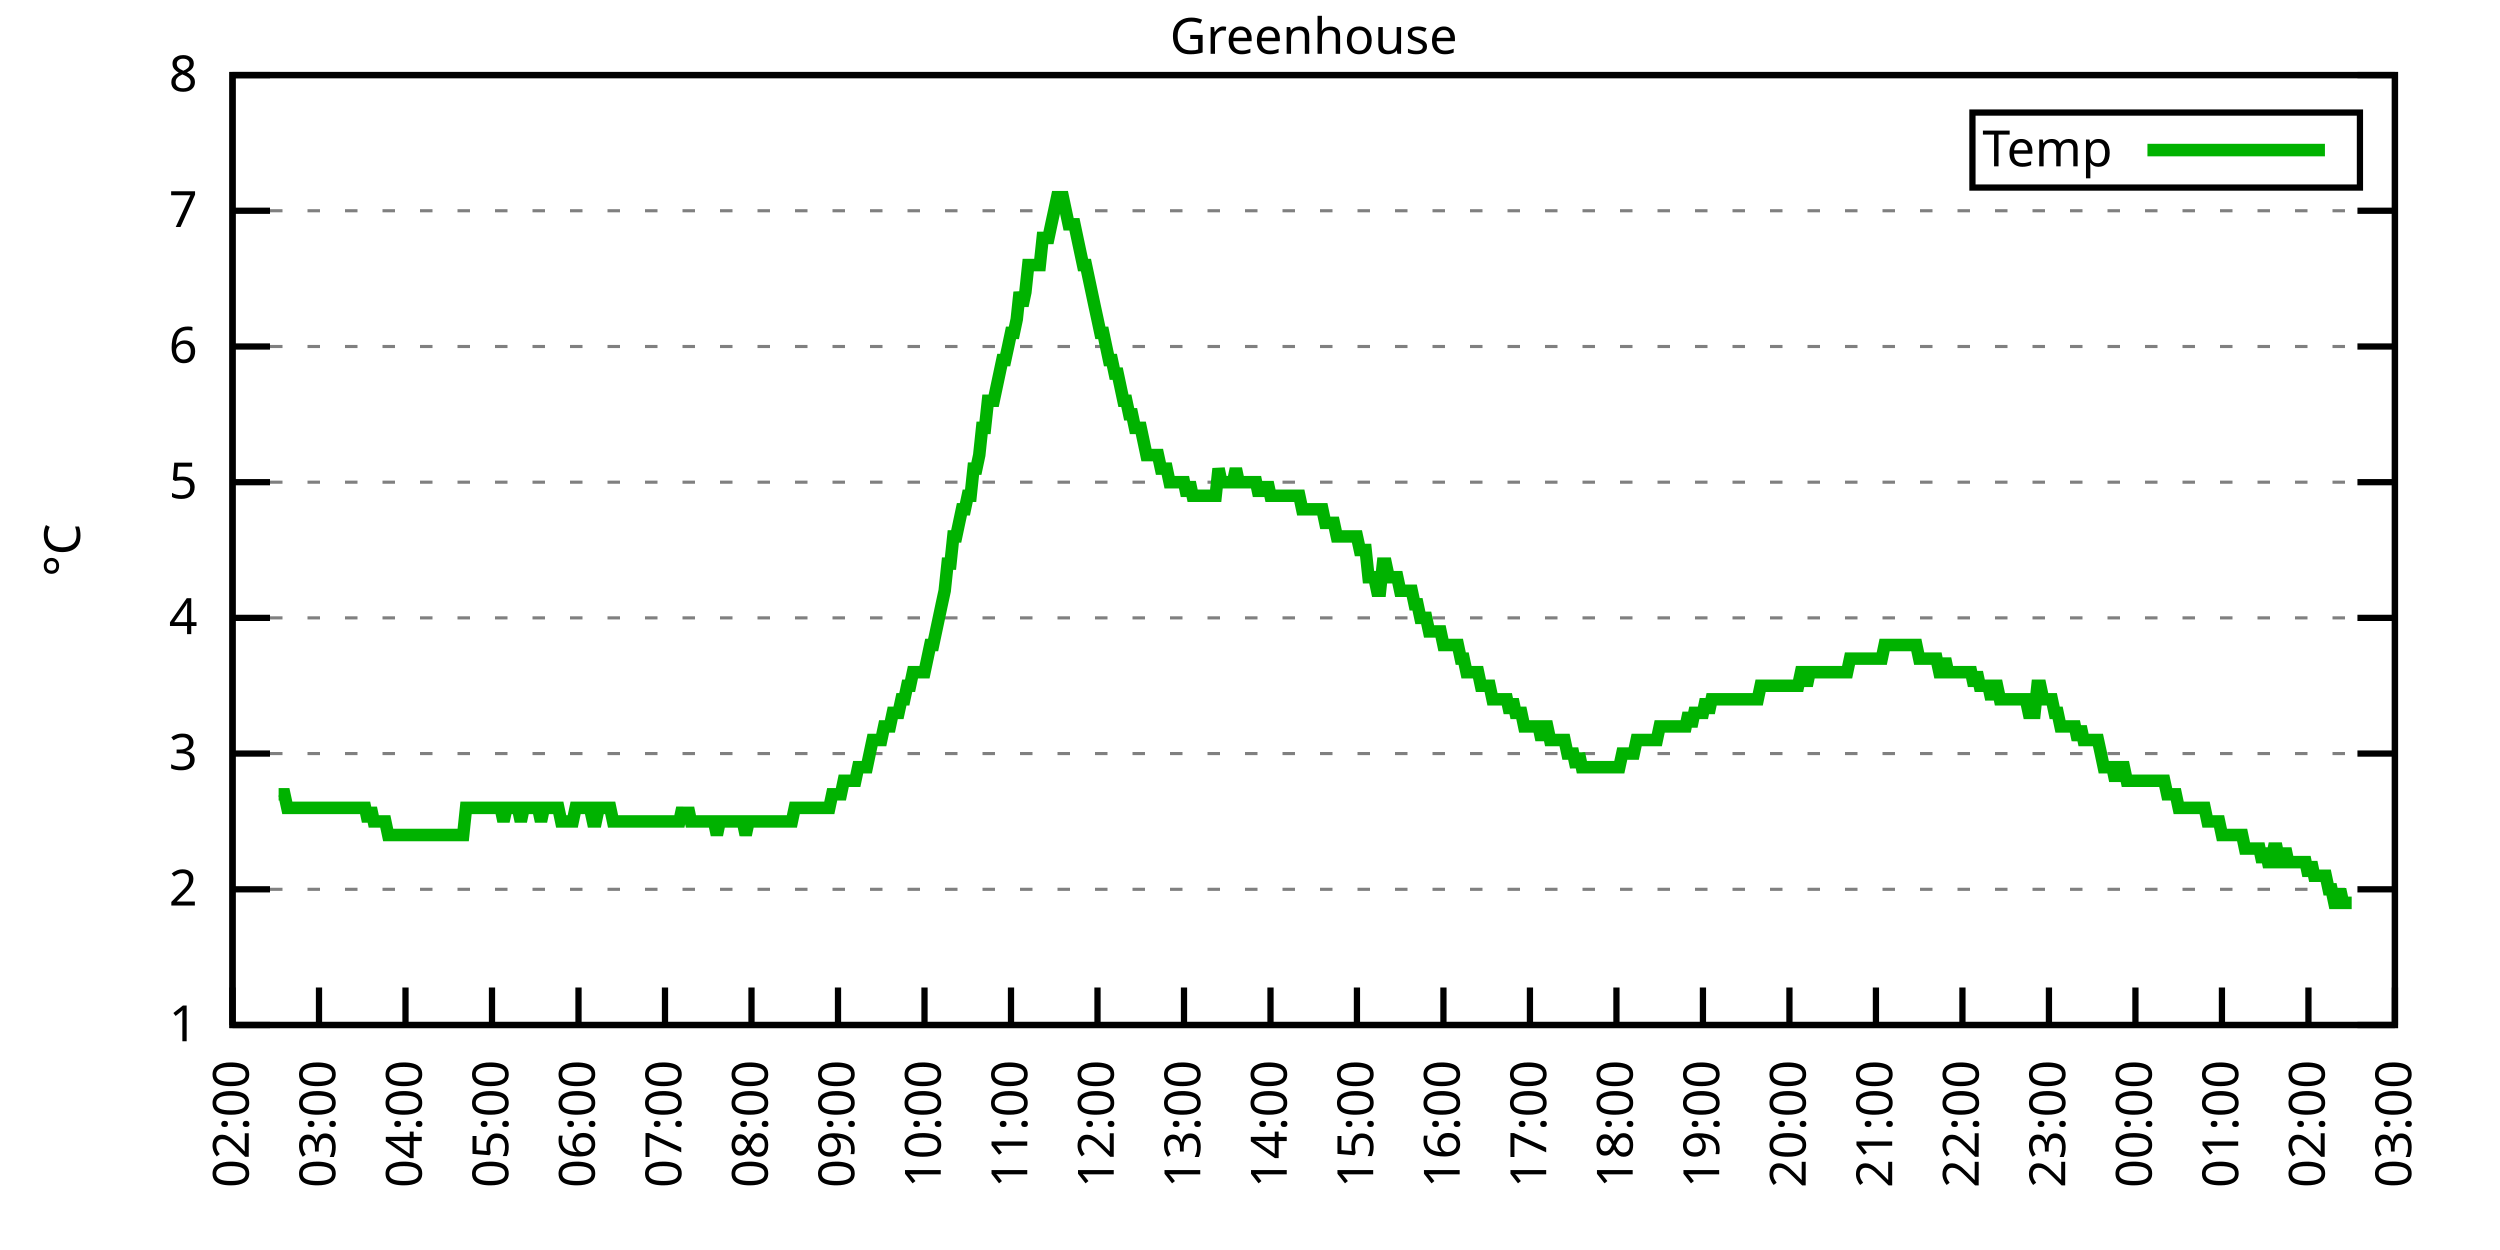
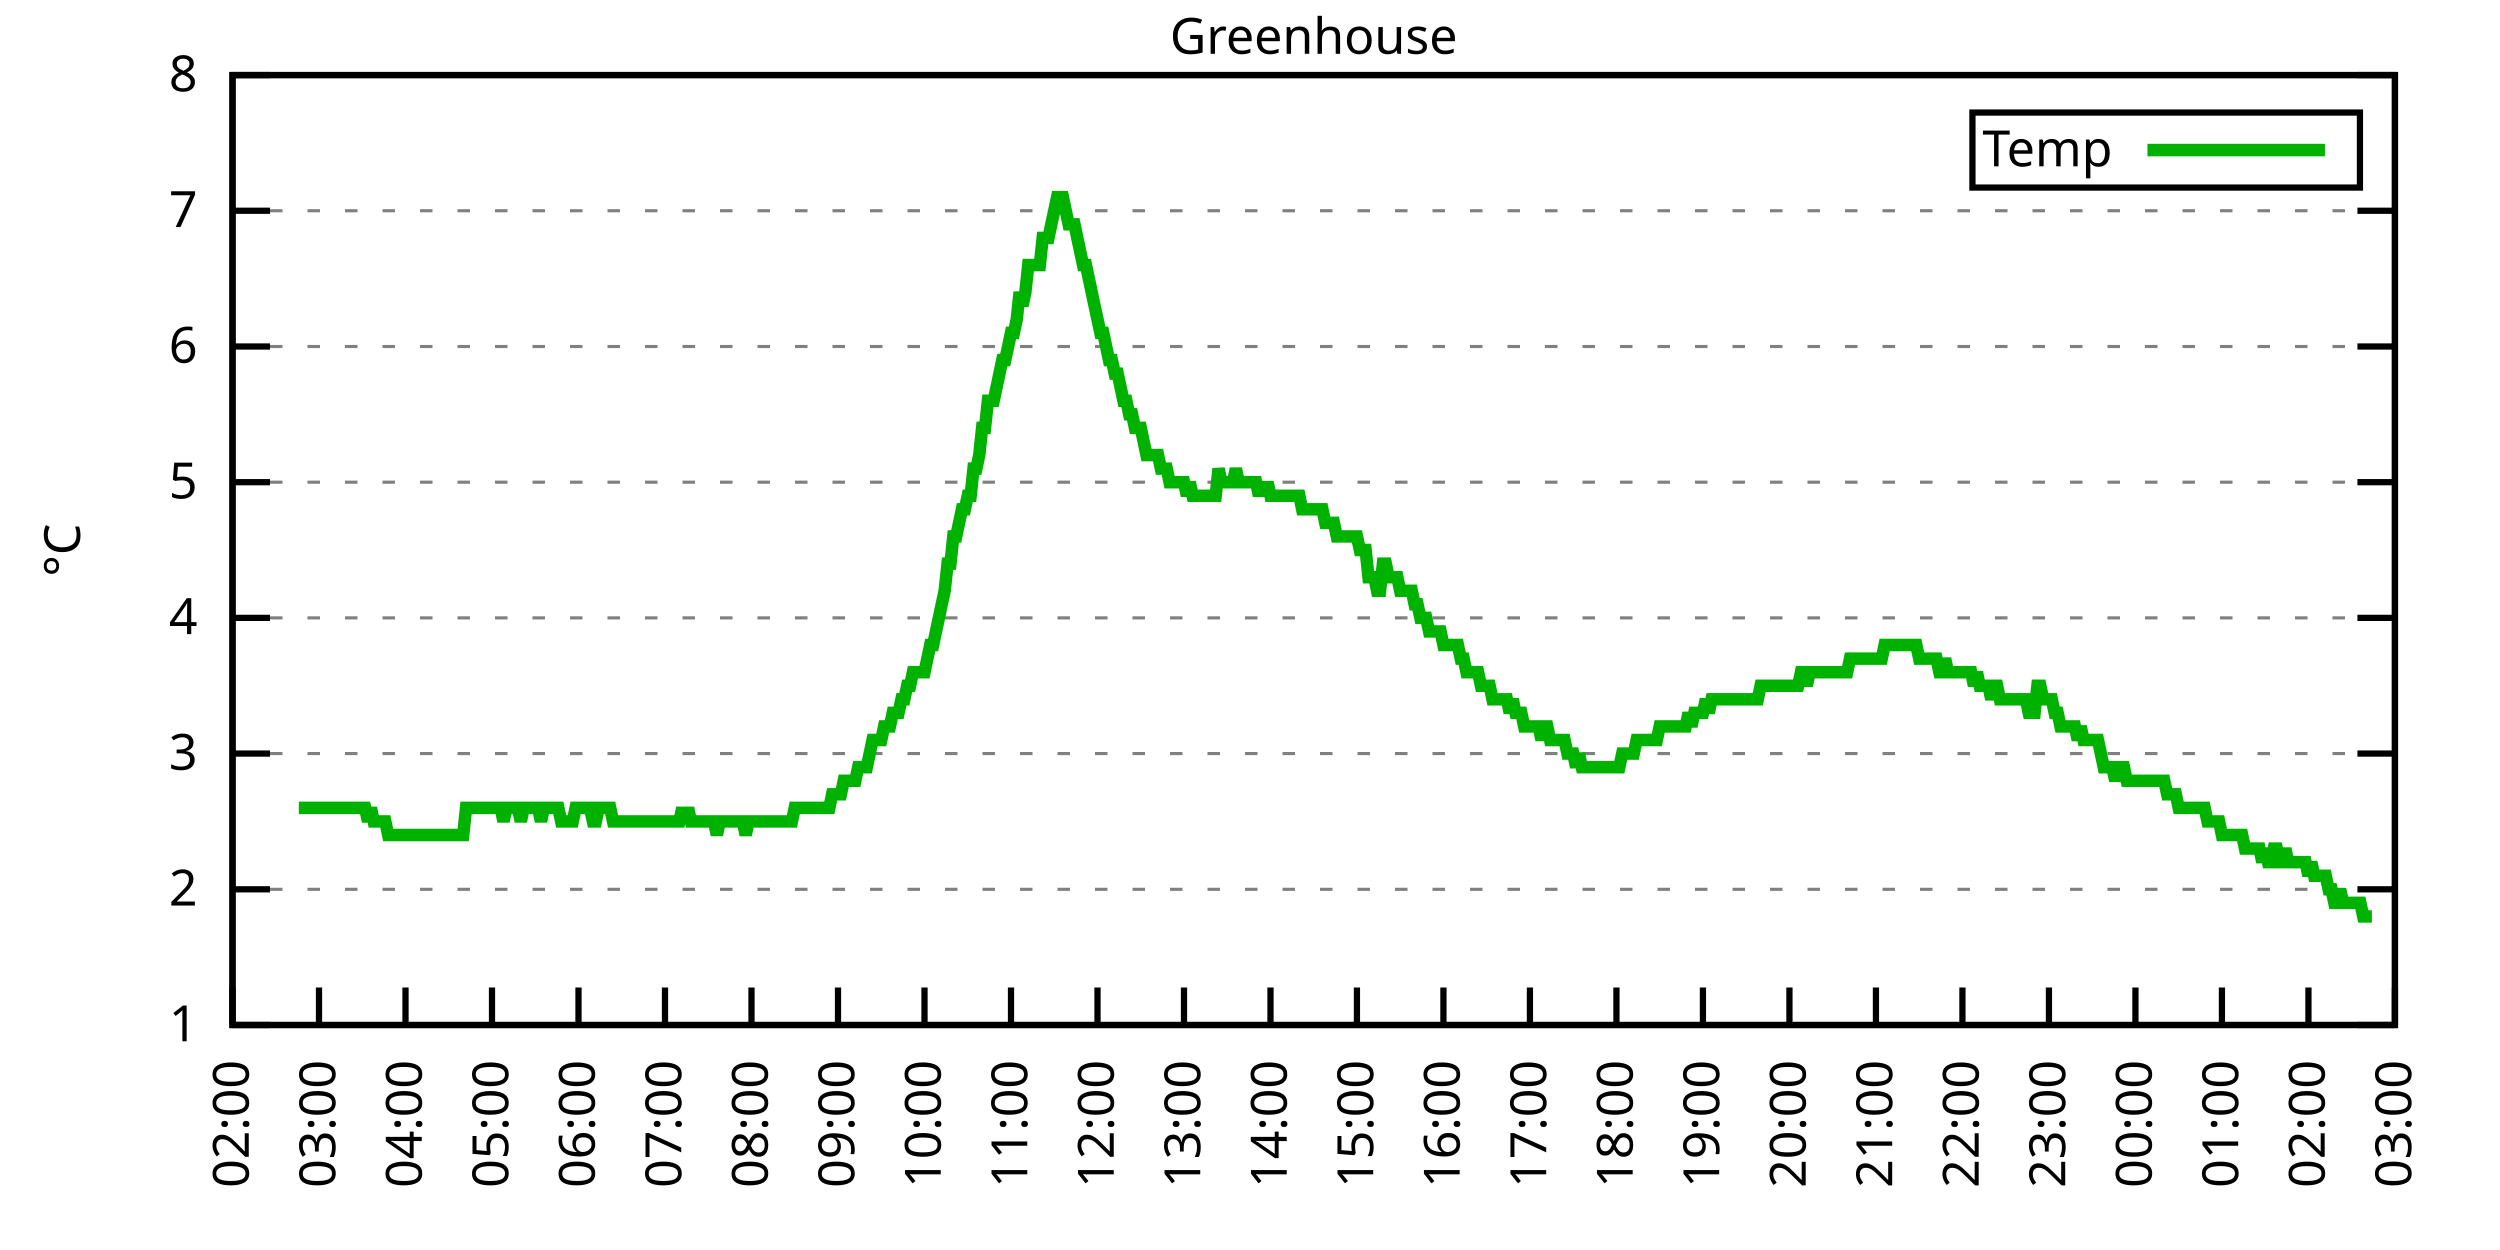
<svg xmlns="http://www.w3.org/2000/svg" xmlns:xlink="http://www.w3.org/1999/xlink" width="400" height="200" viewBox="0 0 400 200">
  <g id="gnuplot_canvas">
    <rect x="0" y="0" width="400" height="200" fill="none" />
    <defs>
      <circle id="gpDot" r="0.5" stroke-width="0.5" stroke="currentColor" />
      <path id="gpPt0" stroke-width="0.333" stroke="currentColor" d="M-1,0 h2 M0,-1 v2" />
      <path id="gpPt1" stroke-width="0.333" stroke="currentColor" d="M-1,-1 L1,1 M1,-1 L-1,1" />
      <path id="gpPt2" stroke-width="0.333" stroke="currentColor" d="M-1,0 L1,0 M0,-1 L0,1 M-1,-1 L1,1 M-1,1 L1,-1" />
      <rect id="gpPt3" stroke-width="0.333" stroke="currentColor" x="-1" y="-1" width="2" height="2" />
      <rect id="gpPt4" stroke-width="0.333" stroke="currentColor" fill="currentColor" x="-1" y="-1" width="2" height="2" />
      <circle id="gpPt5" stroke-width="0.333" stroke="currentColor" cx="0" cy="0" r="1" />
      <use xlink:href="#gpPt5" id="gpPt6" fill="currentColor" stroke="none" />
      <path id="gpPt7" stroke-width="0.333" stroke="currentColor" d="M0,-1.33 L-1.33,0.67 L1.33,0.67 z" />
      <use xlink:href="#gpPt7" id="gpPt8" fill="currentColor" stroke="none" />
      <use xlink:href="#gpPt7" id="gpPt9" stroke="currentColor" transform="rotate(180)" />
      <use xlink:href="#gpPt9" id="gpPt10" fill="currentColor" stroke="none" />
      <use xlink:href="#gpPt3" id="gpPt11" stroke="currentColor" transform="rotate(45)" />
      <use xlink:href="#gpPt11" id="gpPt12" fill="currentColor" stroke="none" />
      <path id="gpPt13" stroke-width="0.333" stroke="currentColor" d="M0,1.330 L1.265,0.411 L0.782,-1.067 L-0.782,-1.076 L-1.265,0.411 z" />
      <use xlink:href="#gpPt13" id="gpPt14" fill="currentColor" stroke="none" />
      <filter id="textbox" filterUnits="objectBoundingBox" x="0" y="0" height="1" width="1">
        <feFlood flood-color="white" flood-opacity="1" result="bgnd" />
        <feComposite in="SourceGraphic" in2="bgnd" operator="atop" />
      </filter>
      <filter id="greybox" filterUnits="objectBoundingBox" x="0" y="0" height="1" width="1">
        <feFlood flood-color="lightgrey" flood-opacity="1" result="grey" />
        <feComposite in="SourceGraphic" in2="grey" operator="atop" />
      </filter>
    </defs>
    <g fill="none" color="white" stroke="currentColor" stroke-width="1.00" stroke-linecap="butt" stroke-linejoin="miter">
</g>
    <g fill="none" color="black" stroke="currentColor" stroke-width="1.00" stroke-linecap="butt" stroke-linejoin="miter">
      <g stroke="none" shape-rendering="crispEdges">
        <polygon fill="rgb(255, 255, 255)" points="37.20,164.00 383.18,164.00 383.18,12.02 37.20,12.02 " />
      </g>
    </g>
    <g fill="none" color="black" stroke="currentColor" stroke-width="1.00" stroke-linecap="butt" stroke-linejoin="miter">
</g>
    <g fill="none" color="black" stroke="black" stroke-width="0.50" stroke-linecap="butt" stroke-linejoin="miter">
</g>
    <g fill="none" color="gray" stroke="currentColor" stroke-width="0.50" stroke-linecap="butt" stroke-linejoin="miter">
      <path stroke="gray" stroke-dasharray="2,4" class="gridline" d="M37.20,164.00 L383.19,164.00  " />
    </g>
    <g fill="none" color="gray" stroke="gray" stroke-width="1.00" stroke-linecap="butt" stroke-linejoin="miter">
</g>
    <g fill="none" color="black" stroke="currentColor" stroke-width="1.00" stroke-linecap="butt" stroke-linejoin="miter">
      <path stroke="black" d="M37.20,164.00 L43.20,164.00 M383.19,164.00 L377.19,164.00  " />
      <g transform="translate(31.60,166.60)" stroke="none" fill="black" font-family="Sans" font-size="8.00" text-anchor="end">
        <text>
          <tspan font-family="Sans"> 1</tspan>
        </text>
      </g>
    </g>
    <g fill="none" color="black" stroke="currentColor" stroke-width="1.00" stroke-linecap="butt" stroke-linejoin="miter">
</g>
    <g fill="none" color="black" stroke="black" stroke-width="0.50" stroke-linecap="butt" stroke-linejoin="miter">
</g>
    <g fill="none" color="gray" stroke="currentColor" stroke-width="0.50" stroke-linecap="butt" stroke-linejoin="miter">
      <path stroke="gray" stroke-dasharray="2,4" class="gridline" d="M37.20,142.29 L383.19,142.29  " />
    </g>
    <g fill="none" color="gray" stroke="gray" stroke-width="1.00" stroke-linecap="butt" stroke-linejoin="miter">
</g>
    <g fill="none" color="black" stroke="currentColor" stroke-width="1.00" stroke-linecap="butt" stroke-linejoin="miter">
      <path stroke="black" d="M37.20,142.29 L43.20,142.29 M383.19,142.29 L377.19,142.29  " />
      <g transform="translate(31.60,144.89)" stroke="none" fill="black" font-family="Sans" font-size="8.00" text-anchor="end">
        <text>
          <tspan font-family="Sans"> 2</tspan>
        </text>
      </g>
    </g>
    <g fill="none" color="black" stroke="currentColor" stroke-width="1.00" stroke-linecap="butt" stroke-linejoin="miter">
</g>
    <g fill="none" color="black" stroke="black" stroke-width="0.50" stroke-linecap="butt" stroke-linejoin="miter">
</g>
    <g fill="none" color="gray" stroke="currentColor" stroke-width="0.50" stroke-linecap="butt" stroke-linejoin="miter">
      <path stroke="gray" stroke-dasharray="2,4" class="gridline" d="M37.20,120.57 L383.19,120.57  " />
    </g>
    <g fill="none" color="gray" stroke="gray" stroke-width="1.00" stroke-linecap="butt" stroke-linejoin="miter">
</g>
    <g fill="none" color="black" stroke="currentColor" stroke-width="1.00" stroke-linecap="butt" stroke-linejoin="miter">
      <path stroke="black" d="M37.20,120.57 L43.20,120.57 M383.19,120.57 L377.19,120.57  " />
      <g transform="translate(31.60,123.17)" stroke="none" fill="black" font-family="Sans" font-size="8.00" text-anchor="end">
        <text>
          <tspan font-family="Sans"> 3</tspan>
        </text>
      </g>
    </g>
    <g fill="none" color="black" stroke="currentColor" stroke-width="1.00" stroke-linecap="butt" stroke-linejoin="miter">
</g>
    <g fill="none" color="black" stroke="black" stroke-width="0.50" stroke-linecap="butt" stroke-linejoin="miter">
</g>
    <g fill="none" color="gray" stroke="currentColor" stroke-width="0.50" stroke-linecap="butt" stroke-linejoin="miter">
      <path stroke="gray" stroke-dasharray="2,4" class="gridline" d="M37.20,98.86 L383.19,98.86  " />
    </g>
    <g fill="none" color="gray" stroke="gray" stroke-width="1.00" stroke-linecap="butt" stroke-linejoin="miter">
</g>
    <g fill="none" color="black" stroke="currentColor" stroke-width="1.00" stroke-linecap="butt" stroke-linejoin="miter">
      <path stroke="black" d="M37.20,98.86 L43.20,98.86 M383.19,98.86 L377.19,98.86  " />
      <g transform="translate(31.60,101.46)" stroke="none" fill="black" font-family="Sans" font-size="8.00" text-anchor="end">
        <text>
          <tspan font-family="Sans"> 4</tspan>
        </text>
      </g>
    </g>
    <g fill="none" color="black" stroke="currentColor" stroke-width="1.00" stroke-linecap="butt" stroke-linejoin="miter">
</g>
    <g fill="none" color="black" stroke="black" stroke-width="0.50" stroke-linecap="butt" stroke-linejoin="miter">
</g>
    <g fill="none" color="gray" stroke="currentColor" stroke-width="0.50" stroke-linecap="butt" stroke-linejoin="miter">
      <path stroke="gray" stroke-dasharray="2,4" class="gridline" d="M37.20,77.15 L383.19,77.15  " />
    </g>
    <g fill="none" color="gray" stroke="gray" stroke-width="1.00" stroke-linecap="butt" stroke-linejoin="miter">
</g>
    <g fill="none" color="black" stroke="currentColor" stroke-width="1.00" stroke-linecap="butt" stroke-linejoin="miter">
      <path stroke="black" d="M37.20,77.15 L43.20,77.15 M383.19,77.15 L377.19,77.15  " />
      <g transform="translate(31.60,79.75)" stroke="none" fill="black" font-family="Sans" font-size="8.00" text-anchor="end">
        <text>
          <tspan font-family="Sans"> 5</tspan>
        </text>
      </g>
    </g>
    <g fill="none" color="black" stroke="currentColor" stroke-width="1.00" stroke-linecap="butt" stroke-linejoin="miter">
</g>
    <g fill="none" color="black" stroke="black" stroke-width="0.50" stroke-linecap="butt" stroke-linejoin="miter">
</g>
    <g fill="none" color="gray" stroke="currentColor" stroke-width="0.50" stroke-linecap="butt" stroke-linejoin="miter">
      <path stroke="gray" stroke-dasharray="2,4" class="gridline" d="M37.20,55.44 L383.19,55.44  " />
    </g>
    <g fill="none" color="gray" stroke="gray" stroke-width="1.00" stroke-linecap="butt" stroke-linejoin="miter">
</g>
    <g fill="none" color="black" stroke="currentColor" stroke-width="1.00" stroke-linecap="butt" stroke-linejoin="miter">
      <path stroke="black" d="M37.20,55.44 L43.20,55.44 M383.19,55.44 L377.19,55.44  " />
      <g transform="translate(31.60,58.04)" stroke="none" fill="black" font-family="Sans" font-size="8.00" text-anchor="end">
        <text>
          <tspan font-family="Sans"> 6</tspan>
        </text>
      </g>
    </g>
    <g fill="none" color="black" stroke="currentColor" stroke-width="1.00" stroke-linecap="butt" stroke-linejoin="miter">
</g>
    <g fill="none" color="black" stroke="black" stroke-width="0.50" stroke-linecap="butt" stroke-linejoin="miter">
</g>
    <g fill="none" color="gray" stroke="currentColor" stroke-width="0.50" stroke-linecap="butt" stroke-linejoin="miter">
      <path stroke="gray" stroke-dasharray="2,4" class="gridline" d="M37.20,33.72 L383.19,33.72  " />
    </g>
    <g fill="none" color="gray" stroke="gray" stroke-width="1.00" stroke-linecap="butt" stroke-linejoin="miter">
</g>
    <g fill="none" color="black" stroke="currentColor" stroke-width="1.00" stroke-linecap="butt" stroke-linejoin="miter">
      <path stroke="black" d="M37.20,33.72 L43.20,33.72 M383.19,33.72 L377.19,33.72  " />
      <g transform="translate(31.60,36.32)" stroke="none" fill="black" font-family="Sans" font-size="8.00" text-anchor="end">
        <text>
          <tspan font-family="Sans"> 7</tspan>
        </text>
      </g>
    </g>
    <g fill="none" color="black" stroke="currentColor" stroke-width="1.00" stroke-linecap="butt" stroke-linejoin="miter">
</g>
    <g fill="none" color="black" stroke="black" stroke-width="0.50" stroke-linecap="butt" stroke-linejoin="miter">
</g>
    <g fill="none" color="gray" stroke="currentColor" stroke-width="0.50" stroke-linecap="butt" stroke-linejoin="miter">
      <path stroke="gray" stroke-dasharray="2,4" class="gridline" d="M37.20,12.01 L383.19,12.01  " />
    </g>
    <g fill="none" color="gray" stroke="gray" stroke-width="1.00" stroke-linecap="butt" stroke-linejoin="miter">
</g>
    <g fill="none" color="black" stroke="currentColor" stroke-width="1.00" stroke-linecap="butt" stroke-linejoin="miter">
      <path stroke="black" d="M37.20,12.01 L43.20,12.01 M383.19,12.01 L377.19,12.01  " />
      <g transform="translate(31.60,14.61)" stroke="none" fill="black" font-family="Sans" font-size="8.00" text-anchor="end">
        <text>
          <tspan font-family="Sans"> 8</tspan>
        </text>
      </g>
    </g>
    <g fill="none" color="black" stroke="currentColor" stroke-width="1.00" stroke-linecap="butt" stroke-linejoin="miter">
      <path stroke="black" d="M37.20,164.00 L37.20,158.00  " />
      <g transform="translate(39.80,169.60) rotate(270.00)" stroke="none" fill="black" font-family="Sans" font-size="8.00" text-anchor="end">
        <text>
          <tspan font-family="Sans">02:00</tspan>
        </text>
      </g>
    </g>
    <g fill="none" color="black" stroke="currentColor" stroke-width="1.00" stroke-linecap="butt" stroke-linejoin="miter">
      <path stroke="black" d="M51.04,164.00 L51.04,158.00  " />
      <g transform="translate(53.64,169.60) rotate(270.00)" stroke="none" fill="black" font-family="Sans" font-size="8.00" text-anchor="end">
        <text>
          <tspan font-family="Sans">03:00</tspan>
        </text>
      </g>
    </g>
    <g fill="none" color="black" stroke="currentColor" stroke-width="1.00" stroke-linecap="butt" stroke-linejoin="miter">
      <path stroke="black" d="M64.88,164.00 L64.88,158.00  " />
      <g transform="translate(67.48,169.60) rotate(270.00)" stroke="none" fill="black" font-family="Sans" font-size="8.00" text-anchor="end">
        <text>
          <tspan font-family="Sans">04:00</tspan>
        </text>
      </g>
    </g>
    <g fill="none" color="black" stroke="currentColor" stroke-width="1.00" stroke-linecap="butt" stroke-linejoin="miter">
      <path stroke="black" d="M78.72,164.00 L78.72,158.00  " />
      <g transform="translate(81.32,169.60) rotate(270.00)" stroke="none" fill="black" font-family="Sans" font-size="8.00" text-anchor="end">
        <text>
          <tspan font-family="Sans">05:00</tspan>
        </text>
      </g>
    </g>
    <g fill="none" color="black" stroke="currentColor" stroke-width="1.00" stroke-linecap="butt" stroke-linejoin="miter">
      <path stroke="black" d="M92.56,164.00 L92.56,158.00  " />
      <g transform="translate(95.16,169.60) rotate(270.00)" stroke="none" fill="black" font-family="Sans" font-size="8.00" text-anchor="end">
        <text>
          <tspan font-family="Sans">06:00</tspan>
        </text>
      </g>
    </g>
    <g fill="none" color="black" stroke="currentColor" stroke-width="1.00" stroke-linecap="butt" stroke-linejoin="miter">
      <path stroke="black" d="M106.40,164.00 L106.40,158.00  " />
      <g transform="translate(109.00,169.60) rotate(270.00)" stroke="none" fill="black" font-family="Sans" font-size="8.00" text-anchor="end">
        <text>
          <tspan font-family="Sans">07:00</tspan>
        </text>
      </g>
    </g>
    <g fill="none" color="black" stroke="currentColor" stroke-width="1.00" stroke-linecap="butt" stroke-linejoin="miter">
      <path stroke="black" d="M120.24,164.00 L120.24,158.00  " />
      <g transform="translate(122.84,169.60) rotate(270.00)" stroke="none" fill="black" font-family="Sans" font-size="8.00" text-anchor="end">
        <text>
          <tspan font-family="Sans">08:00</tspan>
        </text>
      </g>
    </g>
    <g fill="none" color="black" stroke="currentColor" stroke-width="1.00" stroke-linecap="butt" stroke-linejoin="miter">
      <path stroke="black" d="M134.08,164.00 L134.08,158.00  " />
      <g transform="translate(136.68,169.60) rotate(270.00)" stroke="none" fill="black" font-family="Sans" font-size="8.00" text-anchor="end">
        <text>
          <tspan font-family="Sans">09:00</tspan>
        </text>
      </g>
    </g>
    <g fill="none" color="black" stroke="currentColor" stroke-width="1.00" stroke-linecap="butt" stroke-linejoin="miter">
      <path stroke="black" d="M147.92,164.00 L147.92,158.00  " />
      <g transform="translate(150.52,169.60) rotate(270.00)" stroke="none" fill="black" font-family="Sans" font-size="8.00" text-anchor="end">
        <text>
          <tspan font-family="Sans">10:00</tspan>
        </text>
      </g>
    </g>
    <g fill="none" color="black" stroke="currentColor" stroke-width="1.00" stroke-linecap="butt" stroke-linejoin="miter">
      <path stroke="black" d="M161.76,164.00 L161.76,158.00  " />
      <g transform="translate(164.36,169.60) rotate(270.00)" stroke="none" fill="black" font-family="Sans" font-size="8.00" text-anchor="end">
        <text>
          <tspan font-family="Sans">11:00</tspan>
        </text>
      </g>
    </g>
    <g fill="none" color="black" stroke="currentColor" stroke-width="1.00" stroke-linecap="butt" stroke-linejoin="miter">
      <path stroke="black" d="M175.60,164.00 L175.60,158.00  " />
      <g transform="translate(178.20,169.60) rotate(270.00)" stroke="none" fill="black" font-family="Sans" font-size="8.00" text-anchor="end">
        <text>
          <tspan font-family="Sans">12:00</tspan>
        </text>
      </g>
    </g>
    <g fill="none" color="black" stroke="currentColor" stroke-width="1.00" stroke-linecap="butt" stroke-linejoin="miter">
      <path stroke="black" d="M189.44,164.00 L189.44,158.00  " />
      <g transform="translate(192.04,169.60) rotate(270.00)" stroke="none" fill="black" font-family="Sans" font-size="8.00" text-anchor="end">
        <text>
          <tspan font-family="Sans">13:00</tspan>
        </text>
      </g>
    </g>
    <g fill="none" color="black" stroke="currentColor" stroke-width="1.00" stroke-linecap="butt" stroke-linejoin="miter">
      <path stroke="black" d="M203.28,164.00 L203.28,158.00  " />
      <g transform="translate(205.88,169.60) rotate(270.00)" stroke="none" fill="black" font-family="Sans" font-size="8.00" text-anchor="end">
        <text>
          <tspan font-family="Sans">14:00</tspan>
        </text>
      </g>
    </g>
    <g fill="none" color="black" stroke="currentColor" stroke-width="1.00" stroke-linecap="butt" stroke-linejoin="miter">
      <path stroke="black" d="M217.11,164.00 L217.11,158.00  " />
      <g transform="translate(219.71,169.60) rotate(270.00)" stroke="none" fill="black" font-family="Sans" font-size="8.00" text-anchor="end">
        <text>
          <tspan font-family="Sans">15:00</tspan>
        </text>
      </g>
    </g>
    <g fill="none" color="black" stroke="currentColor" stroke-width="1.00" stroke-linecap="butt" stroke-linejoin="miter">
      <path stroke="black" d="M230.95,164.00 L230.95,158.00  " />
      <g transform="translate(233.55,169.60) rotate(270.00)" stroke="none" fill="black" font-family="Sans" font-size="8.00" text-anchor="end">
        <text>
          <tspan font-family="Sans">16:00</tspan>
        </text>
      </g>
    </g>
    <g fill="none" color="black" stroke="currentColor" stroke-width="1.00" stroke-linecap="butt" stroke-linejoin="miter">
      <path stroke="black" d="M244.79,164.00 L244.79,158.00  " />
      <g transform="translate(247.39,169.60) rotate(270.00)" stroke="none" fill="black" font-family="Sans" font-size="8.00" text-anchor="end">
        <text>
          <tspan font-family="Sans">17:00</tspan>
        </text>
      </g>
    </g>
    <g fill="none" color="black" stroke="currentColor" stroke-width="1.00" stroke-linecap="butt" stroke-linejoin="miter">
      <path stroke="black" d="M258.63,164.00 L258.63,158.00  " />
      <g transform="translate(261.23,169.60) rotate(270.00)" stroke="none" fill="black" font-family="Sans" font-size="8.00" text-anchor="end">
        <text>
          <tspan font-family="Sans">18:00</tspan>
        </text>
      </g>
    </g>
    <g fill="none" color="black" stroke="currentColor" stroke-width="1.00" stroke-linecap="butt" stroke-linejoin="miter">
      <path stroke="black" d="M272.47,164.00 L272.47,158.00  " />
      <g transform="translate(275.07,169.60) rotate(270.00)" stroke="none" fill="black" font-family="Sans" font-size="8.00" text-anchor="end">
        <text>
          <tspan font-family="Sans">19:00</tspan>
        </text>
      </g>
    </g>
    <g fill="none" color="black" stroke="currentColor" stroke-width="1.00" stroke-linecap="butt" stroke-linejoin="miter">
      <path stroke="black" d="M286.31,164.00 L286.31,158.00  " />
      <g transform="translate(288.91,169.60) rotate(270.00)" stroke="none" fill="black" font-family="Sans" font-size="8.00" text-anchor="end">
        <text>
          <tspan font-family="Sans">20:00</tspan>
        </text>
      </g>
    </g>
    <g fill="none" color="black" stroke="currentColor" stroke-width="1.00" stroke-linecap="butt" stroke-linejoin="miter">
      <path stroke="black" d="M300.15,164.00 L300.15,158.00  " />
      <g transform="translate(302.75,169.60) rotate(270.00)" stroke="none" fill="black" font-family="Sans" font-size="8.00" text-anchor="end">
        <text>
          <tspan font-family="Sans">21:00</tspan>
        </text>
      </g>
    </g>
    <g fill="none" color="black" stroke="currentColor" stroke-width="1.00" stroke-linecap="butt" stroke-linejoin="miter">
      <path stroke="black" d="M313.99,164.00 L313.99,158.00  " />
      <g transform="translate(316.59,169.60) rotate(270.00)" stroke="none" fill="black" font-family="Sans" font-size="8.00" text-anchor="end">
        <text>
          <tspan font-family="Sans">22:00</tspan>
        </text>
      </g>
    </g>
    <g fill="none" color="black" stroke="currentColor" stroke-width="1.00" stroke-linecap="butt" stroke-linejoin="miter">
      <path stroke="black" d="M327.83,164.00 L327.83,158.00  " />
      <g transform="translate(330.43,169.60) rotate(270.00)" stroke="none" fill="black" font-family="Sans" font-size="8.00" text-anchor="end">
        <text>
          <tspan font-family="Sans">23:00</tspan>
        </text>
      </g>
    </g>
    <g fill="none" color="black" stroke="currentColor" stroke-width="1.00" stroke-linecap="butt" stroke-linejoin="miter">
      <path stroke="black" d="M341.67,164.00 L341.67,158.00  " />
      <g transform="translate(344.27,169.60) rotate(270.00)" stroke="none" fill="black" font-family="Sans" font-size="8.00" text-anchor="end">
        <text>
          <tspan font-family="Sans">00:00</tspan>
        </text>
      </g>
    </g>
    <g fill="none" color="black" stroke="currentColor" stroke-width="1.00" stroke-linecap="butt" stroke-linejoin="miter">
      <path stroke="black" d="M355.51,164.00 L355.51,158.00  " />
      <g transform="translate(358.11,169.60) rotate(270.00)" stroke="none" fill="black" font-family="Sans" font-size="8.00" text-anchor="end">
        <text>
          <tspan font-family="Sans">01:00</tspan>
        </text>
      </g>
    </g>
    <g fill="none" color="black" stroke="currentColor" stroke-width="1.00" stroke-linecap="butt" stroke-linejoin="miter">
      <path stroke="black" d="M369.35,164.00 L369.35,158.00  " />
      <g transform="translate(371.95,169.60) rotate(270.00)" stroke="none" fill="black" font-family="Sans" font-size="8.00" text-anchor="end">
        <text>
          <tspan font-family="Sans">02:00</tspan>
        </text>
      </g>
    </g>
    <g fill="none" color="black" stroke="currentColor" stroke-width="1.00" stroke-linecap="butt" stroke-linejoin="miter">
      <path stroke="black" d="M383.19,164.00 L383.19,158.00  " />
      <g transform="translate(385.79,169.60) rotate(270.00)" stroke="none" fill="black" font-family="Sans" font-size="8.00" text-anchor="end">
        <text>
          <tspan font-family="Sans">03:00</tspan>
        </text>
      </g>
    </g>
    <g fill="none" color="black" stroke="currentColor" stroke-width="1.00" stroke-linecap="butt" stroke-linejoin="miter">
</g>
    <g fill="none" color="black" stroke="currentColor" stroke-width="1.00" stroke-linecap="butt" stroke-linejoin="miter">
      <path stroke="black" d="M37.20,12.01 L37.20,164.00 L383.19,164.00 L383.19,12.01 L37.20,12.01 Z  " />
    </g>
    <g fill="none" color="black" stroke="currentColor" stroke-width="1.00" stroke-linecap="butt" stroke-linejoin="miter">
</g>
    <g fill="none" color="black" stroke="currentColor" stroke-width="1.00" stroke-linecap="butt" stroke-linejoin="miter">
      <path stroke="black" d="M315.59,30.01 L315.59,18.01 L377.59,18.01 L377.59,30.01 L315.59,30.01 Z  " />
    </g>
    <g id="Greenhouse_plot_1">
      <g fill="none" color="white" stroke="black" stroke-width="2.00" stroke-linecap="butt" stroke-linejoin="miter">
</g>
      <g fill="none" color="black" stroke="currentColor" stroke-width="2.00" stroke-linecap="butt" stroke-linejoin="miter">
        <g transform="translate(337.99,26.61)" stroke="none" fill="black" font-family="Sans" font-size="8.00" text-anchor="end">
          <text>
            <tspan font-family="Sans">Temp</tspan>
          </text>
        </g>
      </g>
      <g fill="none" color="black" stroke="currentColor" stroke-width="2.00" stroke-linecap="butt" stroke-linejoin="miter">
-         <path stroke="rgb(  0, 178,   0)" d="M343.59,24.01 L371.99,24.01 M44.58,127.09 L45.04,127.09 L45.50,127.09 L45.97,129.26 L46.43,129.26 L46.89,129.26   L47.35,129.26 L47.81,129.26 L48.27,129.26 L48.73,129.26 L49.19,129.26 L49.66,129.26 L50.12,129.26 L50.58,129.26   L51.04,129.26 L51.50,129.26 L51.96,129.26 L52.42,129.26 L52.88,129.26 L53.35,129.26 L53.81,129.26 L54.27,129.26   L54.73,129.26 L55.19,129.26 L55.65,129.26 L56.11,129.26 L56.58,129.26 L57.04,129.26 L57.50,129.26 L57.96,129.26   L58.42,129.26 L58.88,131.43 L59.34,129.26 L59.80,131.43 L60.27,131.43 L60.73,131.43 L61.19,131.43 L61.65,131.43   L62.11,133.60 L62.57,133.60 L63.03,133.60 L63.50,133.60 L63.96,133.60 L64.42,133.60 L64.88,133.60 L65.34,133.60   L65.80,133.60 L66.26,133.60 L66.72,133.60 L67.19,133.60 L67.65,133.60 L68.11,133.60 L68.57,133.60 L69.03,133.60   L69.49,133.60 L69.95,133.60 L70.42,133.60 L70.88,133.60 L71.34,133.60 L71.80,133.60 L72.26,133.60 L72.72,133.60   L73.18,133.60 L73.64,133.60 L74.11,133.60 L74.57,129.26 L75.03,129.26 L75.49,129.26 L75.95,129.26 L76.41,129.26   L76.87,129.26 L77.33,129.26 L77.80,129.26 L78.26,129.26 L78.72,129.26 L79.18,129.26 L79.64,129.26 L80.10,129.26   L80.56,131.43 L81.03,129.26 L81.49,129.26 L81.95,129.26 L82.41,129.26 L82.87,129.26 L83.33,131.43 L83.79,129.26   L84.25,129.26 L84.72,129.26 L85.18,129.26 L85.64,129.26 L86.10,129.26 L86.56,131.43 L87.02,129.26 L87.48,129.26   L87.95,129.26 L88.41,129.26 L88.87,129.26 L89.33,129.26 L89.79,131.43 L90.25,131.43 L90.71,131.43 L91.17,131.43   L91.64,131.43 L92.10,129.26 L92.56,129.26 L93.02,129.26 L93.48,129.26 L93.94,129.26 L94.40,129.26 L94.87,131.43   L95.33,131.43 L95.79,129.26 L96.25,129.26 L96.71,129.26 L97.17,129.26 L97.63,129.26 L98.09,131.43 L98.56,131.43   L99.02,131.43 L99.48,131.43 L99.94,131.43 L100.40,131.43 L100.86,131.43 L101.32,131.43 L101.78,131.43 L102.25,131.43   L102.71,131.43 L103.17,131.43 L103.63,131.43 L104.09,131.43 L104.55,131.43 L105.01,131.43 L105.48,131.43 L105.94,131.43   L106.40,131.43 L106.86,131.43 L107.32,131.43 L107.78,131.43 L108.24,131.43 L108.70,131.43 L109.17,129.26 L109.63,131.43   L110.09,129.26 L110.55,131.43 L111.01,131.43 L111.47,131.43 L111.93,131.43 L112.40,131.43 L112.86,131.43 L113.32,131.43   L113.78,131.43 L114.24,131.43 L114.70,133.60 L115.16,131.43 L115.62,131.43 L116.09,131.43 L116.55,131.43 L117.01,131.43   L117.47,131.43 L117.93,131.43 L118.39,131.43 L118.85,131.43 L119.31,133.60 L119.78,131.43 L120.24,131.43 L120.70,131.43   L121.16,131.43 L121.62,131.43 L122.08,131.43 L122.54,131.43 L123.01,131.43 L123.47,131.43 L123.93,131.43 L124.39,131.43   L124.85,131.43 L125.31,131.43 L125.77,131.43 L126.23,131.43 L126.70,131.43 L127.16,129.26 L127.62,129.26 L128.08,129.26   L128.54,129.26 L129.00,129.26 L129.46,129.26 L129.93,129.26 L130.39,129.26 L130.85,129.26 L131.31,129.26 L131.77,129.26   L132.23,129.26 L132.69,129.26 L133.15,127.09 L133.62,127.09 L134.08,127.09 L134.54,127.09 L135.00,124.92 L135.46,124.92   L135.92,124.92 L136.38,124.92 L136.85,124.92 L137.31,122.75 L137.77,122.75 L138.23,122.75 L138.69,122.75 L139.15,120.57   L139.61,118.40 L140.07,118.40 L140.54,118.40 L141.00,118.40 L141.46,116.23 L141.92,116.23 L142.38,116.23 L142.84,114.06   L143.30,114.06 L143.76,114.06 L144.23,111.89 L144.69,111.89 L145.15,109.72 L145.61,109.72 L146.07,107.55 L146.53,107.55   L146.99,107.55 L147.46,107.55 L147.92,107.55 L148.38,105.38 L148.84,103.20 L149.30,103.20 L149.76,101.03 L150.22,98.86   L150.68,96.69 L151.15,94.52 L151.61,90.18 L152.07,90.18 L152.53,85.83 L152.99,85.83 L153.45,83.66 L153.91,81.49   L154.38,81.49 L154.84,79.32 L155.30,79.32 L155.76,74.98 L156.22,74.98 L156.68,72.81 L157.14,68.46 L157.60,68.46   L158.07,64.12 L158.53,64.12 L158.99,64.12 L159.45,61.95 L159.91,59.78 L160.37,57.61 L160.83,57.61 L161.30,55.44   L161.76,53.26 L162.22,53.26 L162.68,51.09 L163.14,46.75 L163.60,48.92 L164.06,46.75 L164.52,42.41 L164.99,42.41   L165.45,42.41 L165.91,42.41 L166.37,42.41 L166.83,38.07 L167.29,38.07 L167.75,38.07 L168.21,35.89 L168.68,33.72   L169.14,31.55 L169.60,31.55 L170.06,31.55 L170.52,33.72 L170.98,35.89 L171.44,35.89 L171.91,35.89 L172.37,38.07   L172.83,40.24 L173.29,42.41 L173.75,42.41 L174.21,44.58 L174.67,46.75 L175.13,48.92 L175.60,51.09 L176.06,53.26   L176.52,53.26 L176.98,55.44 L177.44,57.61 L177.90,57.61 L178.36,59.78 L178.83,59.78 L179.29,61.95 L179.75,64.12   L180.21,64.12 L180.67,66.29 L181.13,66.29 L181.59,68.46 L182.05,68.46 L182.52,68.46 L182.98,70.63 L183.44,72.81   L183.90,72.81 L184.36,72.81 L184.82,72.81 L185.28,72.81 L185.75,74.98 L186.21,74.98 L186.67,74.98 L187.13,77.15   L187.59,77.15 L188.05,77.15 L188.51,77.15 L188.97,77.15 L189.44,77.15 L189.90,79.32 L190.36,77.15 L190.82,79.32   L191.28,79.32 L191.74,79.32 L192.20,79.32 L192.66,79.32 L193.13,79.32 L193.59,79.32 L194.05,79.32 L194.51,79.32   L194.97,74.98 L195.43,77.15 L195.89,77.15 L196.36,77.15 L196.82,77.15 L197.28,77.15 L197.74,74.98 L198.20,77.15   L198.66,77.15 L199.12,77.15 L199.58,77.15 L200.05,77.15 L200.51,77.15 L200.97,77.15 L201.43,79.32 L201.89,77.15   L202.35,79.32 L202.81,77.15 L203.28,79.32 L203.74,79.32 L204.20,79.32 L204.66,79.32 L205.12,79.32 L205.58,79.32   L206.04,79.32 L206.50,79.32 L206.97,79.32 L207.43,79.32 L207.89,79.32 L208.35,81.49 L208.81,81.49 L209.27,81.49   L209.73,81.49 L210.20,81.49 L210.66,81.49 L211.12,81.49 L211.58,81.49 L212.04,83.66 L212.50,83.66 L212.96,83.66   L213.42,83.66 L213.89,85.83 L214.35,85.83 L214.81,85.83 L215.27,85.83 L215.73,85.83 L216.19,85.83 L216.65,85.83   L217.11,85.83 L217.58,88.00 L218.04,88.00 L218.50,88.00 L218.96,92.35 L219.42,92.35 L219.88,92.35 L220.34,94.52   L220.81,94.52 L221.27,90.18 L221.73,90.18 L222.19,92.35 L222.65,92.35 L223.11,92.35 L223.57,92.35 L224.03,94.52   L224.50,94.52 L224.96,94.52 L225.42,94.52 L225.88,94.52 L226.34,96.69 L226.80,96.69 L227.26,98.86 L227.73,98.86   L228.19,98.86 L228.65,101.03 L229.11,101.03 L229.57,101.03 L230.03,101.03 L230.49,101.03 L230.95,103.20 L231.42,103.20   L231.88,103.20 L232.34,103.20 L232.80,103.20 L233.26,103.20 L233.72,105.38 L234.18,105.38 L234.64,107.55 L235.11,107.55   L235.57,107.55 L236.03,107.55 L236.49,107.55 L236.95,109.72 L237.41,109.72 L237.87,109.72 L238.34,109.72 L238.80,111.89   L239.26,111.89 L239.72,111.89 L240.18,111.89 L240.64,111.89 L241.10,111.89 L241.56,114.06 L242.03,111.89 L242.49,114.06   L242.95,114.06 L243.41,114.06 L243.87,116.23 L244.33,116.23 L244.79,116.23 L245.26,116.23 L245.72,116.23 L246.18,116.23   L246.64,118.40 L247.10,116.23 L247.56,116.23 L248.02,118.40 L248.48,118.40 L248.95,118.40 L249.41,118.40 L249.87,118.40   L250.33,118.40 L250.79,120.57 L251.25,120.57 L251.71,120.57 L252.18,122.75 L252.64,120.57 L253.10,122.75 L253.56,122.75   L254.02,122.75 L254.48,122.75 L254.94,122.75 L255.40,122.75 L255.87,122.75 L256.33,122.75 L256.79,122.75 L257.25,122.75   L257.71,122.75 L258.17,122.75 L258.63,122.75 L259.09,122.75 L259.56,120.57 L260.02,120.57 L260.48,120.57 L260.94,120.57   L261.40,120.57 L261.86,118.40 L262.32,118.40 L262.79,118.40 L263.25,118.40 L263.71,118.40 L264.17,118.40 L264.63,118.40   L265.09,118.40 L265.55,116.23 L266.01,116.23 L266.48,116.23 L266.94,116.23 L267.40,116.23 L267.86,116.23 L268.32,116.23   L268.78,116.23 L269.24,116.23 L269.71,116.23 L270.17,114.06 L270.63,116.23 L271.09,114.06 L271.55,114.06 L272.01,114.06   L272.47,114.06 L272.93,111.89 L273.40,114.06 L273.86,111.89 L274.32,111.89 L274.78,111.89 L275.24,111.89 L275.70,111.89   L276.16,111.89 L276.63,111.89 L277.09,111.89 L277.55,111.89 L278.01,111.89 L278.47,111.89 L278.93,111.89 L279.39,111.89   L279.85,111.89 L280.32,111.89 L280.78,111.89 L281.24,111.89 L281.70,109.72 L282.16,109.72 L282.62,109.72 L283.08,109.72   L283.54,109.72 L284.01,109.72 L284.47,109.72 L284.93,109.72 L285.39,109.72 L285.85,109.72 L286.31,109.72 L286.77,109.72   L287.24,109.72 L287.70,109.72 L288.16,107.55 L288.62,107.55 L289.08,109.72 L289.54,107.55 L290.00,107.55 L290.46,107.55   L290.93,107.55 L291.39,107.55 L291.85,107.55 L292.31,107.55 L292.77,107.55 L293.23,107.55 L293.69,107.55 L294.16,107.55   L294.62,107.55 L295.08,107.55 L295.54,107.55 L296.00,105.38 L296.46,105.38 L296.92,105.38 L297.38,105.38 L297.85,105.38   L298.31,105.38 L298.77,105.38 L299.23,105.38 L299.69,105.38 L300.15,105.38 L300.61,105.38 L301.08,105.38 L301.54,103.20   L302.00,103.20 L302.46,103.20 L302.92,103.20 L303.38,103.20 L303.84,103.20 L304.30,103.20 L304.77,103.20 L305.23,103.20   L305.69,103.20 L306.15,103.20 L306.61,103.20 L307.07,105.38 L307.53,105.38 L307.99,105.38 L308.46,105.38 L308.92,105.38   L309.38,105.38 L309.84,105.38 L310.30,107.55 L310.76,107.55 L311.22,105.38 L311.69,107.55 L312.15,107.55 L312.61,107.55   L313.07,107.55 L313.53,107.55 L313.99,107.55 L314.45,107.55 L314.91,107.55 L315.38,107.55 L315.84,109.72 L316.30,107.55   L316.76,109.72 L317.22,109.72 L317.68,109.72 L318.14,109.72 L318.61,111.89 L319.07,109.72 L319.53,109.72 L319.99,111.89   L320.45,111.89 L320.91,111.89 L321.37,111.89 L321.83,111.89 L322.30,111.89 L322.76,111.89 L323.22,111.89 L323.68,111.89   L324.14,111.89 L324.60,114.06 L325.06,114.06 L325.53,114.06 L325.99,109.72 L326.45,109.72 L326.91,111.89 L327.37,111.89   L327.83,111.89 L328.29,111.89 L328.75,114.06 L329.22,114.06 L329.68,116.23 L330.14,116.23 L330.60,116.23 L331.06,116.23   L331.52,116.23 L331.98,116.23 L332.44,118.40 L332.91,116.23 L333.37,118.40 L333.83,118.40 L334.29,118.40 L334.75,118.40   L335.21,118.40 L335.67,118.40 L336.14,120.57 L336.60,122.75 L337.06,122.75 L337.52,122.75 L337.98,122.75 L338.44,124.92   L338.90,122.75 L339.36,122.75 L339.83,122.75 L340.29,124.92 L340.75,124.92 L341.21,124.92 L341.67,124.92 L342.13,124.92   L342.59,124.92 L343.06,124.92 L343.52,124.92 L343.98,124.92 L344.44,124.92 L344.90,124.92 L345.36,124.92 L345.82,124.92   L346.28,124.92 L346.75,127.09 L347.21,127.09 L347.67,127.09 L348.13,127.09 L348.59,129.26 L349.05,129.26 L349.51,129.26   L349.97,129.26 L350.44,129.26 L350.90,129.26 L351.36,129.26 L351.82,129.26 L352.28,129.26 L352.74,129.26 L353.20,131.43   L353.67,131.43 L354.13,131.43 L354.59,131.43 L355.05,131.43 L355.51,133.60 L355.97,133.60 L356.43,133.60 L356.89,133.60   L357.36,133.60 L357.82,133.60 L358.28,133.60 L358.74,133.60 L359.20,135.77 L359.66,135.77 L360.12,135.77 L360.59,135.77   L361.05,135.77 L361.51,135.77 L361.97,137.94 L362.43,135.77 L362.89,137.94 L363.35,137.94 L363.81,135.77 L364.28,135.77   L364.74,137.94 L365.20,137.94 L365.66,135.77 L366.12,137.94 L366.58,137.94 L367.04,137.94 L367.51,137.94 L367.97,137.94   L368.43,137.94 L368.89,137.94 L369.35,140.12 L369.81,137.94 L370.27,140.12 L370.73,140.12 L371.20,140.12 L371.66,140.12   L372.12,140.12 L372.58,142.29 L373.04,142.29 L373.50,144.46 L373.96,144.46 L374.42,142.29 L374.89,144.46 L375.35,144.46   L375.81,144.46 L376.27,144.46  " />
+         <path stroke="rgb(  0, 178,   0)" d="M343.59,24.01 L371.99,24.01 M47.81,129.26 L48.27,129.26 L48.73,129.26 L49.19,129.26 L49.66,129.26 L50.12,129.26   L50.58,129.26 L51.04,129.26 L51.50,129.26 L51.96,129.26 L52.42,129.26 L52.88,129.26 L53.35,129.26 L53.81,129.26   L54.27,129.26 L54.73,129.26 L55.19,129.26 L55.65,129.26 L56.11,129.26 L56.58,129.26 L57.04,129.26 L57.50,129.26   L57.96,129.26 L58.42,129.26 L58.88,131.43 L59.34,129.26 L59.80,131.43 L60.27,131.43 L60.73,131.43 L61.19,131.43   L61.65,131.43 L62.11,133.60 L62.57,133.60 L63.03,133.60 L63.50,133.60 L63.96,133.60 L64.42,133.60 L64.88,133.60   L65.34,133.60 L65.80,133.60 L66.26,133.60 L66.72,133.60 L67.19,133.60 L67.65,133.60 L68.11,133.60 L68.57,133.60   L69.03,133.60 L69.49,133.60 L69.95,133.60 L70.42,133.60 L70.88,133.60 L71.34,133.60 L71.80,133.60 L72.26,133.60   L72.72,133.60 L73.18,133.60 L73.64,133.60 L74.11,133.60 L74.57,129.26 L75.03,129.26 L75.49,129.26 L75.95,129.26   L76.41,129.26 L76.87,129.26 L77.33,129.26 L77.80,129.26 L78.26,129.26 L78.72,129.26 L79.18,129.26 L79.64,129.26   L80.10,129.26 L80.56,131.43 L81.03,129.26 L81.49,129.26 L81.95,129.26 L82.41,129.26 L82.87,129.26 L83.33,131.43   L83.79,129.26 L84.25,129.26 L84.72,129.26 L85.18,129.26 L85.64,129.26 L86.10,129.26 L86.56,131.43 L87.02,129.26   L87.48,129.26 L87.95,129.26 L88.41,129.26 L88.87,129.26 L89.33,129.26 L89.79,131.43 L90.25,131.43 L90.71,131.43   L91.17,131.43 L91.64,131.43 L92.10,129.26 L92.56,129.26 L93.02,129.26 L93.48,129.26 L93.94,129.26 L94.40,129.26   L94.87,131.43 L95.33,131.43 L95.79,129.26 L96.25,129.26 L96.71,129.26 L97.17,129.26 L97.63,129.26 L98.09,131.43   L98.56,131.43 L99.02,131.43 L99.48,131.43 L99.94,131.43 L100.40,131.43 L100.86,131.43 L101.32,131.43 L101.78,131.43   L102.25,131.43 L102.71,131.43 L103.17,131.43 L103.63,131.43 L104.09,131.43 L104.55,131.43 L105.01,131.43 L105.48,131.43   L105.94,131.43 L106.40,131.43 L106.86,131.43 L107.32,131.43 L107.78,131.43 L108.24,131.43 L108.70,131.43 L109.17,129.26   L109.63,131.43 L110.09,129.26 L110.55,131.43 L111.01,131.43 L111.47,131.43 L111.93,131.43 L112.40,131.43 L112.86,131.43   L113.32,131.43 L113.78,131.43 L114.24,131.43 L114.70,133.60 L115.16,131.43 L115.62,131.43 L116.09,131.43 L116.55,131.43   L117.01,131.43 L117.47,131.43 L117.93,131.43 L118.39,131.43 L118.85,131.43 L119.31,133.60 L119.78,131.43 L120.24,131.43   L120.70,131.43 L121.16,131.43 L121.62,131.43 L122.08,131.43 L122.54,131.43 L123.01,131.43 L123.47,131.43 L123.93,131.43   L124.39,131.43 L124.85,131.43 L125.31,131.43 L125.77,131.43 L126.23,131.43 L126.70,131.43 L127.16,129.26 L127.62,129.26   L128.08,129.26 L128.54,129.26 L129.00,129.26 L129.46,129.26 L129.93,129.26 L130.39,129.26 L130.85,129.26 L131.31,129.26   L131.77,129.26 L132.23,129.26 L132.69,129.26 L133.15,127.09 L133.62,127.09 L134.08,127.09 L134.54,127.09 L135.00,124.92   L135.46,124.92 L135.92,124.92 L136.38,124.92 L136.85,124.92 L137.31,122.75 L137.77,122.75 L138.23,122.75 L138.69,122.75   L139.15,120.57 L139.61,118.40 L140.07,118.40 L140.54,118.40 L141.00,118.40 L141.46,116.23 L141.92,116.23 L142.38,116.23   L142.84,114.06 L143.30,114.06 L143.76,114.06 L144.23,111.89 L144.69,111.89 L145.15,109.72 L145.61,109.72 L146.07,107.55   L146.53,107.55 L146.99,107.55 L147.46,107.55 L147.92,107.55 L148.38,105.38 L148.84,103.20 L149.30,103.20 L149.76,101.03   L150.22,98.86 L150.68,96.69 L151.15,94.52 L151.61,90.18 L152.07,90.18 L152.53,85.83 L152.99,85.83 L153.45,83.66   L153.91,81.49 L154.38,81.49 L154.84,79.32 L155.30,79.32 L155.76,74.98 L156.22,74.98 L156.68,72.81 L157.14,68.46   L157.60,68.46 L158.07,64.12 L158.53,64.12 L158.99,64.12 L159.45,61.95 L159.91,59.78 L160.37,57.61 L160.83,57.61   L161.30,55.44 L161.76,53.26 L162.22,53.26 L162.68,51.09 L163.14,46.75 L163.60,48.92 L164.06,46.75 L164.52,42.41   L164.99,42.41 L165.45,42.41 L165.91,42.41 L166.37,42.41 L166.83,38.07 L167.29,38.07 L167.75,38.07 L168.21,35.89   L168.68,33.72 L169.14,31.55 L169.60,31.55 L170.06,31.55 L170.52,33.72 L170.98,35.89 L171.44,35.89 L171.91,35.89   L172.37,38.07 L172.83,40.24 L173.29,42.41 L173.75,42.41 L174.21,44.58 L174.67,46.75 L175.13,48.92 L175.60,51.09   L176.06,53.26 L176.52,53.26 L176.98,55.44 L177.44,57.61 L177.90,57.61 L178.36,59.78 L178.83,59.78 L179.29,61.95   L179.75,64.12 L180.21,64.12 L180.67,66.29 L181.13,66.29 L181.59,68.46 L182.05,68.46 L182.52,68.46 L182.98,70.63   L183.44,72.81 L183.90,72.81 L184.36,72.81 L184.82,72.81 L185.28,72.81 L185.75,74.98 L186.21,74.98 L186.67,74.98   L187.13,77.15 L187.59,77.15 L188.05,77.15 L188.51,77.15 L188.97,77.15 L189.44,77.15 L189.90,79.32 L190.36,77.15   L190.82,79.32 L191.28,79.32 L191.74,79.32 L192.20,79.32 L192.66,79.32 L193.13,79.32 L193.59,79.32 L194.05,79.32   L194.51,79.32 L194.97,74.98 L195.43,77.15 L195.89,77.15 L196.36,77.15 L196.82,77.15 L197.28,77.15 L197.74,74.98   L198.20,77.15 L198.66,77.15 L199.12,77.15 L199.58,77.15 L200.05,77.15 L200.51,77.15 L200.97,77.15 L201.43,79.32   L201.89,77.15 L202.35,79.32 L202.81,77.15 L203.28,79.32 L203.74,79.32 L204.20,79.32 L204.66,79.32 L205.12,79.32   L205.58,79.32 L206.04,79.32 L206.50,79.32 L206.97,79.32 L207.43,79.32 L207.89,79.32 L208.35,81.49 L208.81,81.49   L209.27,81.49 L209.73,81.49 L210.20,81.49 L210.66,81.49 L211.12,81.49 L211.58,81.49 L212.04,83.66 L212.50,83.66   L212.96,83.66 L213.42,83.66 L213.89,85.83 L214.35,85.83 L214.81,85.83 L215.27,85.83 L215.73,85.83 L216.19,85.83   L216.65,85.83 L217.11,85.83 L217.58,88.00 L218.04,88.00 L218.50,88.00 L218.96,92.35 L219.42,92.35 L219.88,92.35   L220.34,94.52 L220.81,94.52 L221.27,90.18 L221.73,90.18 L222.19,92.35 L222.65,92.35 L223.11,92.35 L223.57,92.35   L224.03,94.52 L224.50,94.52 L224.96,94.52 L225.42,94.52 L225.88,94.52 L226.34,96.69 L226.80,96.69 L227.26,98.86   L227.73,98.86 L228.19,98.86 L228.65,101.03 L229.11,101.03 L229.57,101.03 L230.03,101.03 L230.49,101.03 L230.95,103.20   L231.42,103.20 L231.88,103.20 L232.34,103.20 L232.80,103.20 L233.26,103.20 L233.72,105.38 L234.18,105.38 L234.64,107.55   L235.11,107.55 L235.57,107.55 L236.03,107.55 L236.49,107.55 L236.95,109.72 L237.41,109.72 L237.87,109.72 L238.34,109.72   L238.80,111.89 L239.26,111.89 L239.72,111.89 L240.18,111.89 L240.64,111.89 L241.10,111.89 L241.56,114.06 L242.03,111.89   L242.49,114.06 L242.95,114.06 L243.41,114.06 L243.87,116.23 L244.33,116.23 L244.79,116.23 L245.26,116.23 L245.72,116.23   L246.18,116.23 L246.64,118.40 L247.10,116.23 L247.56,116.23 L248.02,118.40 L248.48,118.40 L248.95,118.40 L249.41,118.40   L249.87,118.40 L250.33,118.40 L250.79,120.57 L251.25,120.57 L251.71,120.57 L252.18,122.75 L252.64,120.57 L253.10,122.75   L253.56,122.75 L254.02,122.75 L254.48,122.75 L254.94,122.75 L255.40,122.75 L255.87,122.75 L256.33,122.75 L256.79,122.75   L257.25,122.75 L257.71,122.75 L258.17,122.75 L258.63,122.75 L259.09,122.75 L259.56,120.57 L260.02,120.57 L260.48,120.57   L260.94,120.57 L261.40,120.57 L261.86,118.40 L262.32,118.40 L262.79,118.40 L263.25,118.40 L263.71,118.40 L264.17,118.40   L264.63,118.40 L265.09,118.40 L265.55,116.23 L266.01,116.23 L266.48,116.23 L266.94,116.23 L267.40,116.23 L267.86,116.23   L268.32,116.23 L268.78,116.23 L269.24,116.23 L269.71,116.23 L270.17,114.06 L270.63,116.23 L271.09,114.06 L271.55,114.06   L272.01,114.06 L272.47,114.06 L272.93,111.89 L273.40,114.06 L273.86,111.89 L274.32,111.89 L274.78,111.89 L275.24,111.89   L275.70,111.89 L276.16,111.89 L276.63,111.89 L277.09,111.89 L277.55,111.89 L278.01,111.89 L278.47,111.89 L278.93,111.89   L279.39,111.89 L279.85,111.89 L280.32,111.89 L280.78,111.89 L281.24,111.89 L281.70,109.72 L282.16,109.72 L282.62,109.72   L283.08,109.72 L283.54,109.72 L284.01,109.72 L284.47,109.72 L284.93,109.72 L285.39,109.72 L285.85,109.72 L286.31,109.72   L286.77,109.72 L287.24,109.72 L287.70,109.72 L288.16,107.55 L288.62,107.55 L289.08,109.72 L289.54,107.55 L290.00,107.55   L290.46,107.55 L290.93,107.55 L291.39,107.55 L291.85,107.55 L292.31,107.55 L292.77,107.55 L293.23,107.55 L293.69,107.55   L294.16,107.55 L294.62,107.55 L295.08,107.55 L295.54,107.55 L296.00,105.38 L296.46,105.38 L296.92,105.38 L297.38,105.38   L297.85,105.38 L298.31,105.38 L298.77,105.38 L299.23,105.38 L299.69,105.38 L300.15,105.38 L300.61,105.38 L301.08,105.38   L301.54,103.20 L302.00,103.20 L302.46,103.20 L302.92,103.20 L303.38,103.20 L303.84,103.20 L304.30,103.20 L304.77,103.20   L305.23,103.20 L305.69,103.20 L306.15,103.20 L306.61,103.20 L307.07,105.38 L307.53,105.38 L307.99,105.38 L308.46,105.38   L308.92,105.38 L309.38,105.38 L309.84,105.38 L310.30,107.55 L310.76,107.55 L311.22,105.38 L311.69,107.55 L312.15,107.55   L312.61,107.55 L313.07,107.55 L313.53,107.55 L313.99,107.55 L314.45,107.55 L314.91,107.55 L315.38,107.55 L315.84,109.72   L316.30,107.55 L316.76,109.72 L317.22,109.72 L317.68,109.72 L318.14,109.72 L318.61,111.89 L319.07,109.72 L319.53,109.72   L319.99,111.89 L320.45,111.89 L320.91,111.89 L321.37,111.89 L321.83,111.89 L322.30,111.89 L322.76,111.89 L323.22,111.89   L323.68,111.89 L324.14,111.89 L324.60,114.06 L325.06,114.06 L325.53,114.06 L325.99,109.72 L326.45,109.72 L326.91,111.89   L327.37,111.89 L327.83,111.89 L328.29,111.89 L328.75,114.06 L329.22,114.06 L329.68,116.23 L330.14,116.23 L330.60,116.23   L331.06,116.23 L331.52,116.23 L331.98,116.23 L332.44,118.40 L332.91,116.23 L333.37,118.40 L333.83,118.40 L334.29,118.40   L334.75,118.40 L335.21,118.40 L335.67,118.40 L336.14,120.57 L336.60,122.75 L337.06,122.75 L337.52,122.75 L337.98,122.75   L338.44,124.92 L338.90,122.75 L339.36,122.75 L339.83,122.75 L340.29,124.92 L340.75,124.92 L341.21,124.92 L341.67,124.92   L342.13,124.92 L342.59,124.92 L343.06,124.92 L343.52,124.92 L343.98,124.92 L344.44,124.92 L344.90,124.92 L345.36,124.92   L345.82,124.92 L346.28,124.92 L346.75,127.09 L347.21,127.09 L347.67,127.09 L348.13,127.09 L348.59,129.26 L349.05,129.26   L349.51,129.26 L349.97,129.26 L350.44,129.26 L350.90,129.26 L351.36,129.26 L351.82,129.26 L352.28,129.26 L352.74,129.26   L353.20,131.43 L353.67,131.43 L354.13,131.43 L354.59,131.43 L355.05,131.43 L355.51,133.60 L355.97,133.60 L356.43,133.60   L356.89,133.60 L357.36,133.60 L357.82,133.60 L358.28,133.60 L358.74,133.60 L359.20,135.77 L359.66,135.77 L360.12,135.77   L360.59,135.77 L361.05,135.77 L361.51,135.77 L361.97,137.94 L362.43,135.77 L362.89,137.94 L363.35,137.94 L363.81,135.77   L364.28,135.77 L364.74,137.94 L365.20,137.94 L365.66,135.77 L366.12,137.94 L366.58,137.94 L367.04,137.94 L367.51,137.94   L367.97,137.94 L368.43,137.94 L368.89,137.94 L369.35,140.12 L369.81,137.94 L370.27,140.12 L370.73,140.12 L371.20,140.12   L371.66,140.12 L372.12,140.12 L372.58,142.29 L373.04,142.29 L373.50,144.46 L373.96,144.46 L374.42,142.29 L374.89,144.46   L375.35,144.46 L375.81,144.46 L376.27,144.46 L376.73,144.46 L377.19,144.46 L377.65,144.46 L378.12,146.63 L378.58,146.63   L379.04,146.63 L379.50,146.63  " />
      </g>
    </g>
    <g fill="none" color="black" stroke="currentColor" stroke-width="2.00" stroke-linecap="butt" stroke-linejoin="miter">
</g>
    <g fill="none" color="black" stroke="black" stroke-width="1.00" stroke-linecap="butt" stroke-linejoin="miter">
</g>
    <g fill="none" color="black" stroke="currentColor" stroke-width="1.00" stroke-linecap="butt" stroke-linejoin="miter">
      <path stroke="black" d="M37.20,12.01 L37.20,164.00 L383.19,164.00 L383.19,12.01 L37.20,12.01 Z  " />
      <g transform="translate(12.80,88.01) rotate(270.00)" stroke="none" fill="black" font-family="Sans" font-size="8.00" text-anchor="middle">
        <text>
          <tspan font-family="Sans">°C</tspan>
        </text>
      </g>
    </g>
    <g fill="none" color="black" stroke="currentColor" stroke-width="1.00" stroke-linecap="butt" stroke-linejoin="miter">
</g>
    <g fill="none" color="black" stroke="currentColor" stroke-width="1.00" stroke-linecap="butt" stroke-linejoin="miter">
      <g transform="translate(210.19,8.61)" stroke="none" fill="black" font-family="Sans" font-size="8.00" text-anchor="middle">
        <text>
          <tspan font-family="Sans">Greenhouse</tspan>
        </text>
      </g>
    </g>
    <g fill="none" color="black" stroke="currentColor" stroke-width="1.00" stroke-linecap="butt" stroke-linejoin="miter">
</g>
  </g>
</svg>
